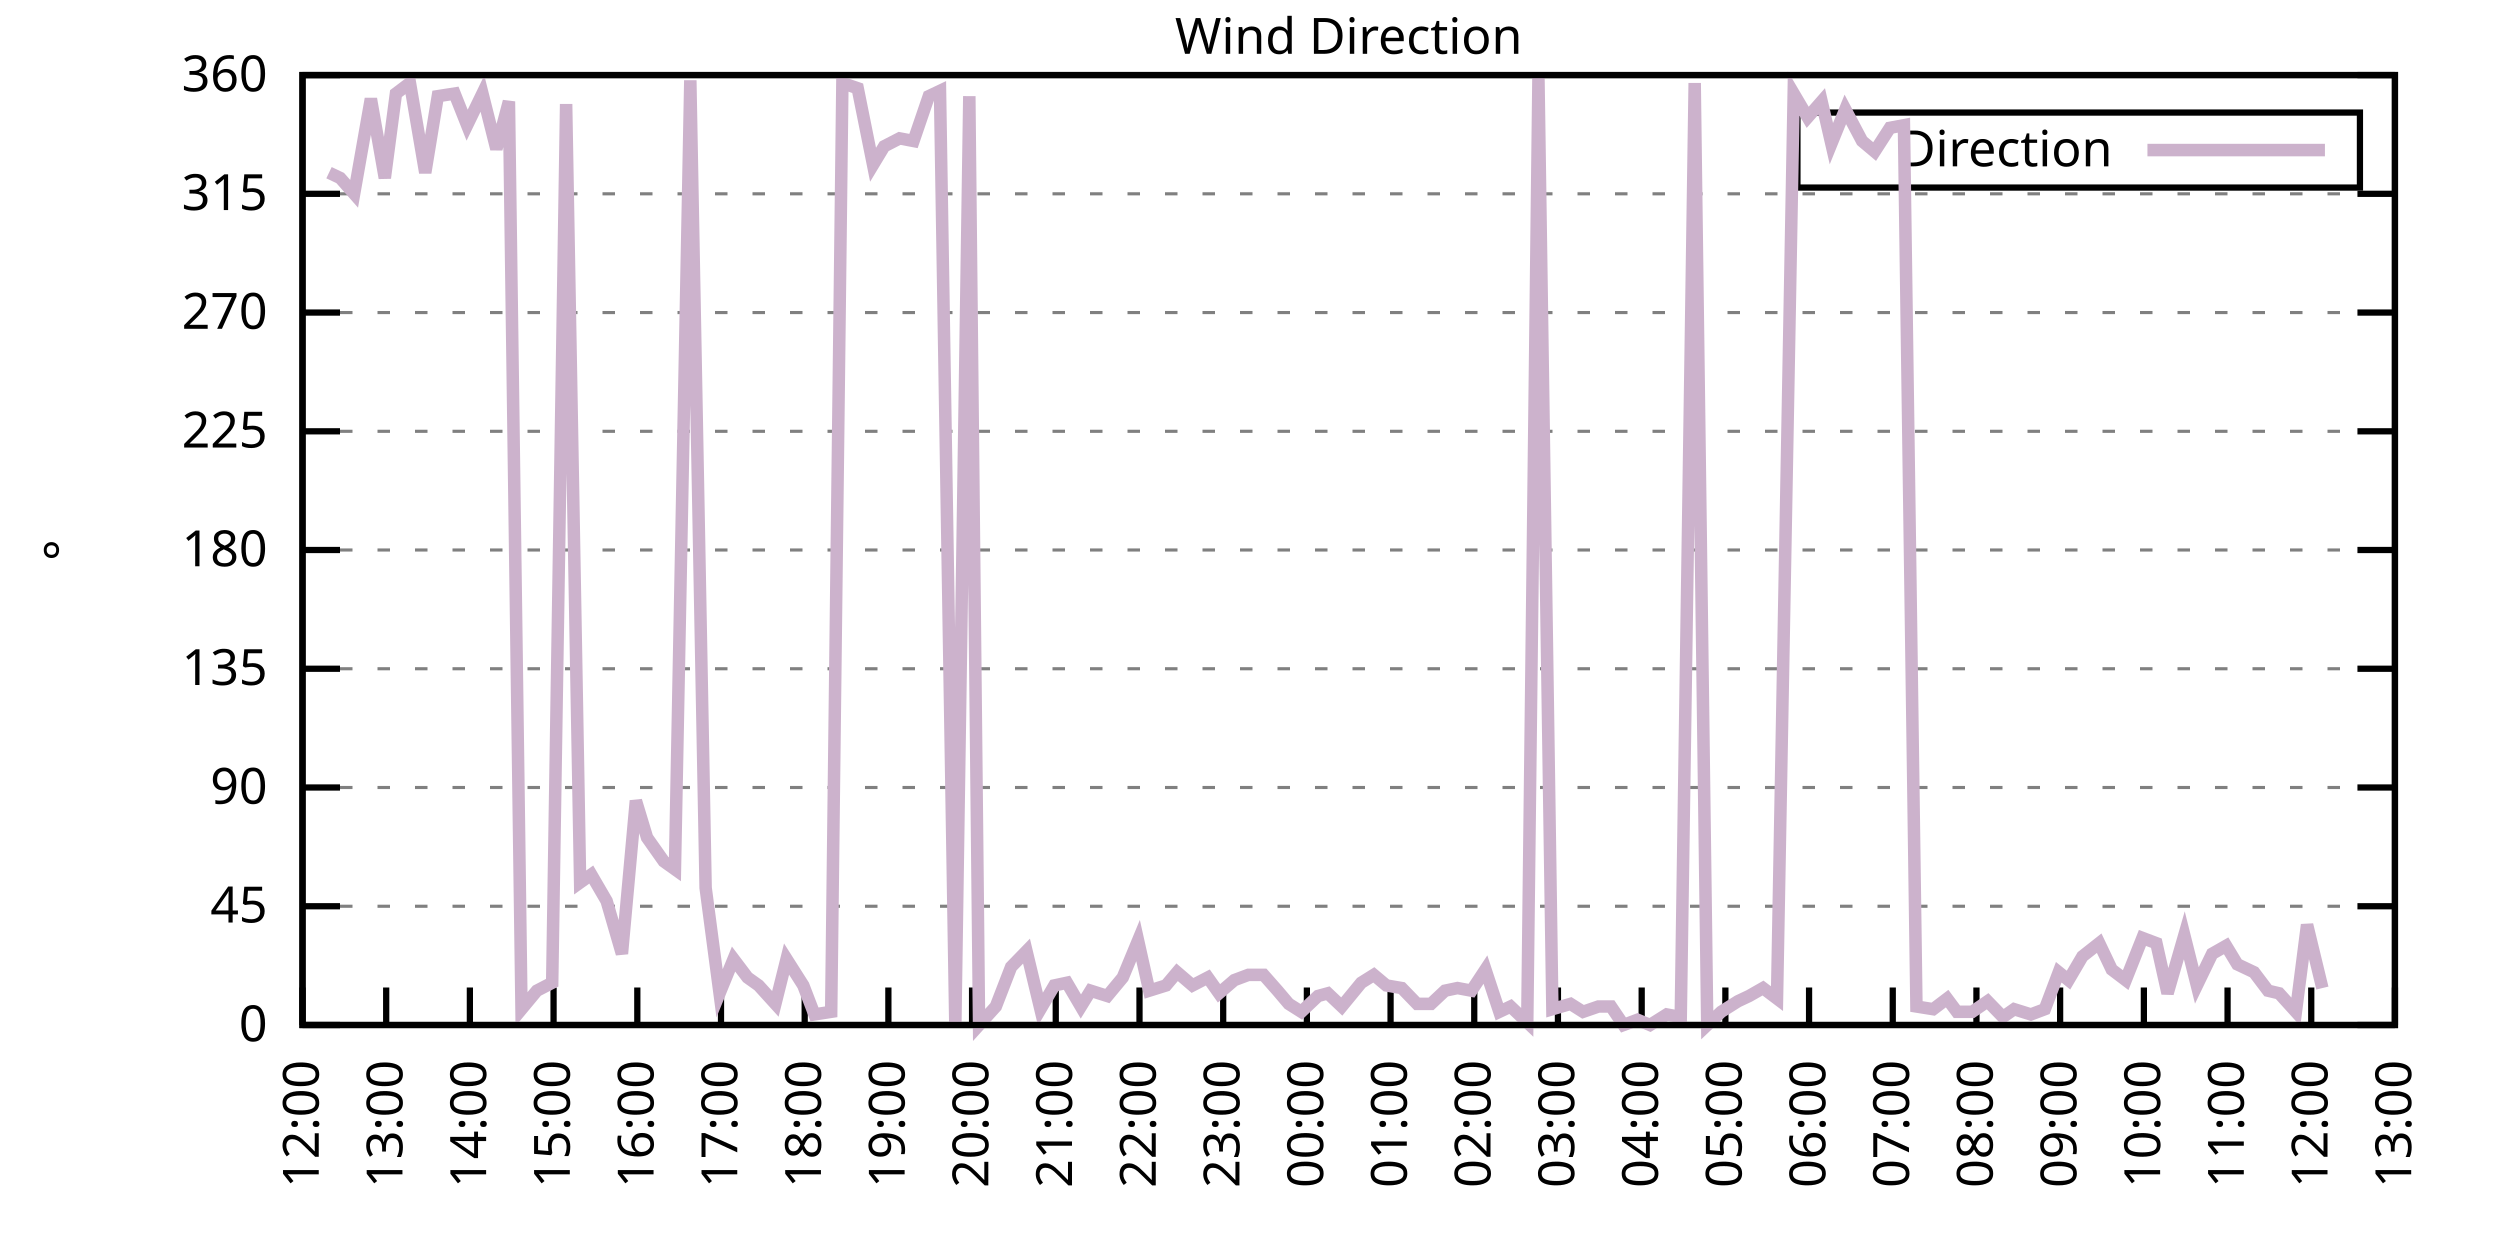
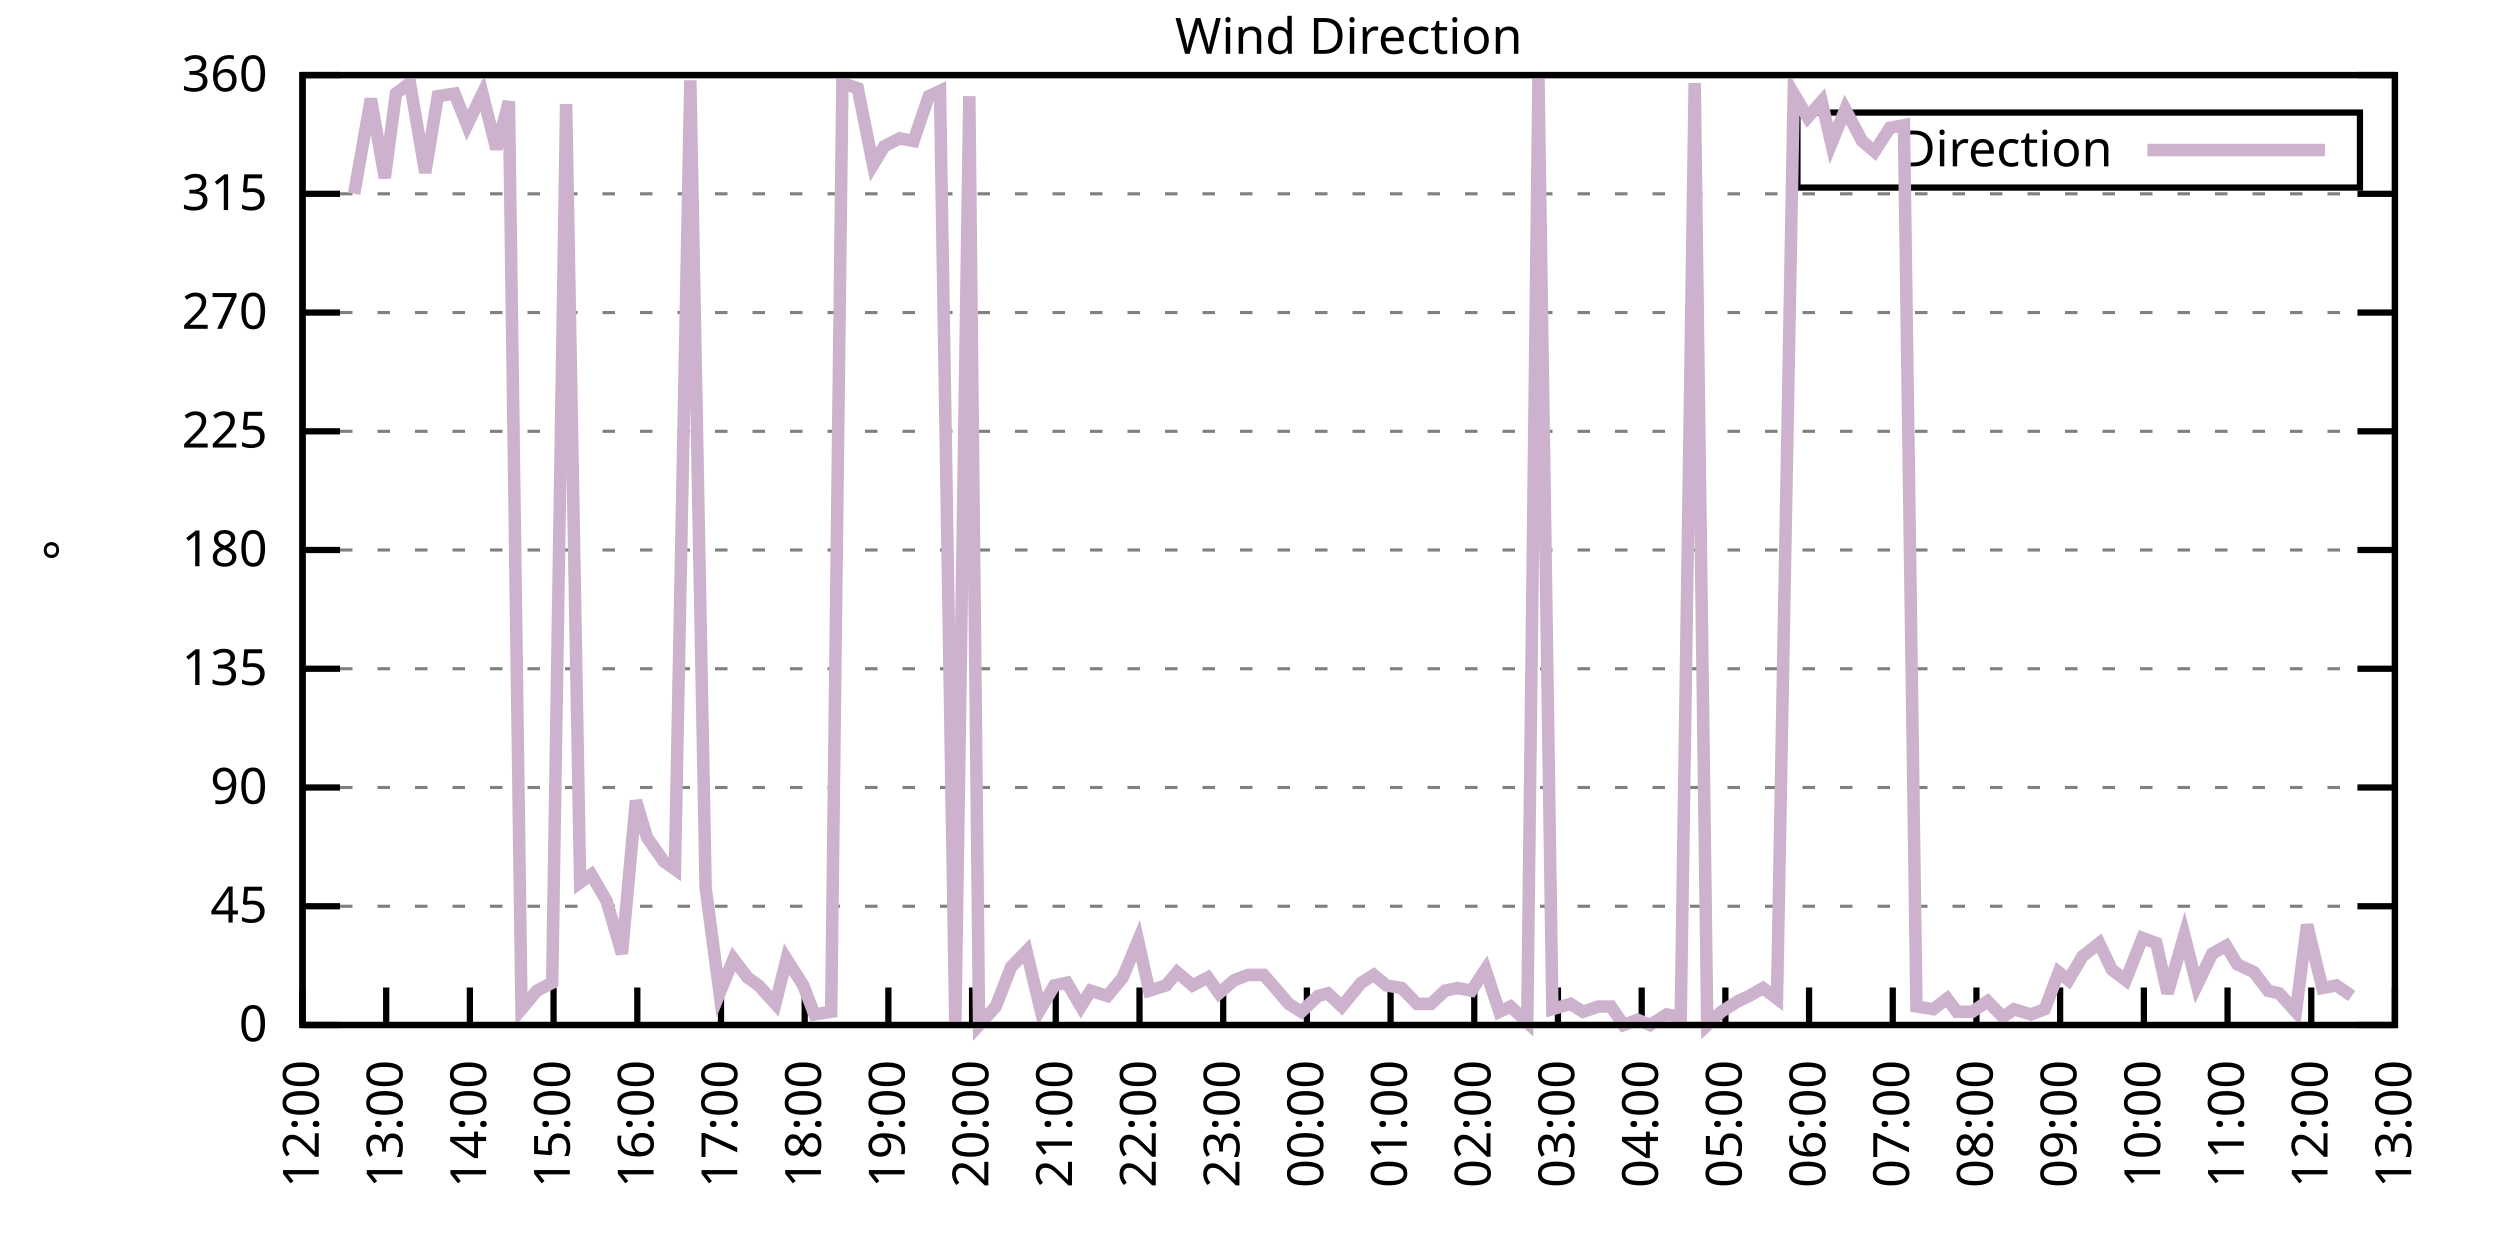
<svg xmlns="http://www.w3.org/2000/svg" xmlns:xlink="http://www.w3.org/1999/xlink" width="400" height="200" viewBox="0 0 400 200">
  <g id="gnuplot_canvas">
    <rect x="0" y="0" width="400" height="200" fill="none" />
    <defs>
      <circle id="gpDot" r="0.5" stroke-width="0.5" stroke="currentColor" />
      <path id="gpPt0" stroke-width="0.333" stroke="currentColor" d="M-1,0 h2 M0,-1 v2" />
      <path id="gpPt1" stroke-width="0.333" stroke="currentColor" d="M-1,-1 L1,1 M1,-1 L-1,1" />
      <path id="gpPt2" stroke-width="0.333" stroke="currentColor" d="M-1,0 L1,0 M0,-1 L0,1 M-1,-1 L1,1 M-1,1 L1,-1" />
      <rect id="gpPt3" stroke-width="0.333" stroke="currentColor" x="-1" y="-1" width="2" height="2" />
      <rect id="gpPt4" stroke-width="0.333" stroke="currentColor" fill="currentColor" x="-1" y="-1" width="2" height="2" />
      <circle id="gpPt5" stroke-width="0.333" stroke="currentColor" cx="0" cy="0" r="1" />
      <use xlink:href="#gpPt5" id="gpPt6" fill="currentColor" stroke="none" />
      <path id="gpPt7" stroke-width="0.333" stroke="currentColor" d="M0,-1.33 L-1.33,0.67 L1.33,0.67 z" />
      <use xlink:href="#gpPt7" id="gpPt8" fill="currentColor" stroke="none" />
      <use xlink:href="#gpPt7" id="gpPt9" stroke="currentColor" transform="rotate(180)" />
      <use xlink:href="#gpPt9" id="gpPt10" fill="currentColor" stroke="none" />
      <use xlink:href="#gpPt3" id="gpPt11" stroke="currentColor" transform="rotate(45)" />
      <use xlink:href="#gpPt11" id="gpPt12" fill="currentColor" stroke="none" />
      <path id="gpPt13" stroke-width="0.333" stroke="currentColor" d="M0,1.330 L1.265,0.411 L0.782,-1.067 L-0.782,-1.076 L-1.265,0.411 z" />
      <use xlink:href="#gpPt13" id="gpPt14" fill="currentColor" stroke="none" />
      <filter id="textbox" filterUnits="objectBoundingBox" x="0" y="0" height="1" width="1">
        <feFlood flood-color="white" flood-opacity="1" result="bgnd" />
        <feComposite in="SourceGraphic" in2="bgnd" operator="atop" />
      </filter>
      <filter id="greybox" filterUnits="objectBoundingBox" x="0" y="0" height="1" width="1">
        <feFlood flood-color="lightgrey" flood-opacity="1" result="grey" />
        <feComposite in="SourceGraphic" in2="grey" operator="atop" />
      </filter>
    </defs>
    <g fill="none" color="white" stroke="currentColor" stroke-width="1.00" stroke-linecap="butt" stroke-linejoin="miter">
</g>
    <g fill="none" color="black" stroke="currentColor" stroke-width="1.00" stroke-linecap="butt" stroke-linejoin="miter">
      <g stroke="none" shape-rendering="crispEdges">
        <polygon fill="rgb(255, 255, 255)" points="48.40,164.00 383.18,164.00 383.18,12.02 48.40,12.02 " />
      </g>
    </g>
    <g fill="none" color="black" stroke="currentColor" stroke-width="1.00" stroke-linecap="butt" stroke-linejoin="miter">
</g>
    <g fill="none" color="black" stroke="black" stroke-width="0.50" stroke-linecap="butt" stroke-linejoin="miter">
</g>
    <g fill="none" color="gray" stroke="currentColor" stroke-width="0.50" stroke-linecap="butt" stroke-linejoin="miter">
      <path stroke="gray" stroke-dasharray="2,4" class="gridline" d="M48.40,164.00 L383.19,164.00  " />
    </g>
    <g fill="none" color="gray" stroke="gray" stroke-width="1.00" stroke-linecap="butt" stroke-linejoin="miter">
</g>
    <g fill="none" color="black" stroke="currentColor" stroke-width="1.00" stroke-linecap="butt" stroke-linejoin="miter">
      <path stroke="black" d="M48.40,164.00 L54.40,164.00 M383.19,164.00 L377.19,164.00  " />
      <g transform="translate(42.80,166.60)" stroke="none" fill="black" font-family="Sans" font-size="8.00" text-anchor="end">
        <text>
          <tspan font-family="Sans"> 0</tspan>
        </text>
      </g>
    </g>
    <g fill="none" color="black" stroke="currentColor" stroke-width="1.00" stroke-linecap="butt" stroke-linejoin="miter">
</g>
    <g fill="none" color="black" stroke="black" stroke-width="0.50" stroke-linecap="butt" stroke-linejoin="miter">
</g>
    <g fill="none" color="gray" stroke="currentColor" stroke-width="0.50" stroke-linecap="butt" stroke-linejoin="miter">
      <path stroke="gray" stroke-dasharray="2,4" class="gridline" d="M48.40,145.00 L383.19,145.00  " />
    </g>
    <g fill="none" color="gray" stroke="gray" stroke-width="1.00" stroke-linecap="butt" stroke-linejoin="miter">
</g>
    <g fill="none" color="black" stroke="currentColor" stroke-width="1.00" stroke-linecap="butt" stroke-linejoin="miter">
      <path stroke="black" d="M48.40,145.00 L54.40,145.00 M383.19,145.00 L377.19,145.00  " />
      <g transform="translate(42.80,147.60)" stroke="none" fill="black" font-family="Sans" font-size="8.00" text-anchor="end">
        <text>
          <tspan font-family="Sans"> 45</tspan>
        </text>
      </g>
    </g>
    <g fill="none" color="black" stroke="currentColor" stroke-width="1.00" stroke-linecap="butt" stroke-linejoin="miter">
</g>
    <g fill="none" color="black" stroke="black" stroke-width="0.50" stroke-linecap="butt" stroke-linejoin="miter">
</g>
    <g fill="none" color="gray" stroke="currentColor" stroke-width="0.50" stroke-linecap="butt" stroke-linejoin="miter">
      <path stroke="gray" stroke-dasharray="2,4" class="gridline" d="M48.40,126.00 L383.19,126.00  " />
    </g>
    <g fill="none" color="gray" stroke="gray" stroke-width="1.00" stroke-linecap="butt" stroke-linejoin="miter">
</g>
    <g fill="none" color="black" stroke="currentColor" stroke-width="1.00" stroke-linecap="butt" stroke-linejoin="miter">
      <path stroke="black" d="M48.40,126.00 L54.40,126.00 M383.19,126.00 L377.19,126.00  " />
      <g transform="translate(42.80,128.60)" stroke="none" fill="black" font-family="Sans" font-size="8.00" text-anchor="end">
        <text>
          <tspan font-family="Sans"> 90</tspan>
        </text>
      </g>
    </g>
    <g fill="none" color="black" stroke="currentColor" stroke-width="1.00" stroke-linecap="butt" stroke-linejoin="miter">
</g>
    <g fill="none" color="black" stroke="black" stroke-width="0.50" stroke-linecap="butt" stroke-linejoin="miter">
</g>
    <g fill="none" color="gray" stroke="currentColor" stroke-width="0.50" stroke-linecap="butt" stroke-linejoin="miter">
      <path stroke="gray" stroke-dasharray="2,4" class="gridline" d="M48.40,107.00 L383.19,107.00  " />
    </g>
    <g fill="none" color="gray" stroke="gray" stroke-width="1.00" stroke-linecap="butt" stroke-linejoin="miter">
</g>
    <g fill="none" color="black" stroke="currentColor" stroke-width="1.00" stroke-linecap="butt" stroke-linejoin="miter">
      <path stroke="black" d="M48.40,107.00 L54.40,107.00 M383.19,107.00 L377.19,107.00  " />
      <g transform="translate(42.80,109.60)" stroke="none" fill="black" font-family="Sans" font-size="8.00" text-anchor="end">
        <text>
          <tspan font-family="Sans"> 135</tspan>
        </text>
      </g>
    </g>
    <g fill="none" color="black" stroke="currentColor" stroke-width="1.00" stroke-linecap="butt" stroke-linejoin="miter">
</g>
    <g fill="none" color="black" stroke="black" stroke-width="0.50" stroke-linecap="butt" stroke-linejoin="miter">
</g>
    <g fill="none" color="gray" stroke="currentColor" stroke-width="0.50" stroke-linecap="butt" stroke-linejoin="miter">
      <path stroke="gray" stroke-dasharray="2,4" class="gridline" d="M48.40,88.00 L383.19,88.00  " />
    </g>
    <g fill="none" color="gray" stroke="gray" stroke-width="1.00" stroke-linecap="butt" stroke-linejoin="miter">
</g>
    <g fill="none" color="black" stroke="currentColor" stroke-width="1.00" stroke-linecap="butt" stroke-linejoin="miter">
      <path stroke="black" d="M48.40,88.00 L54.40,88.00 M383.19,88.00 L377.19,88.00  " />
      <g transform="translate(42.80,90.60)" stroke="none" fill="black" font-family="Sans" font-size="8.00" text-anchor="end">
        <text>
          <tspan font-family="Sans"> 180</tspan>
        </text>
      </g>
    </g>
    <g fill="none" color="black" stroke="currentColor" stroke-width="1.00" stroke-linecap="butt" stroke-linejoin="miter">
</g>
    <g fill="none" color="black" stroke="black" stroke-width="0.50" stroke-linecap="butt" stroke-linejoin="miter">
</g>
    <g fill="none" color="gray" stroke="currentColor" stroke-width="0.50" stroke-linecap="butt" stroke-linejoin="miter">
      <path stroke="gray" stroke-dasharray="2,4" class="gridline" d="M48.40,69.01 L383.19,69.01  " />
    </g>
    <g fill="none" color="gray" stroke="gray" stroke-width="1.00" stroke-linecap="butt" stroke-linejoin="miter">
</g>
    <g fill="none" color="black" stroke="currentColor" stroke-width="1.00" stroke-linecap="butt" stroke-linejoin="miter">
      <path stroke="black" d="M48.40,69.01 L54.40,69.01 M383.19,69.01 L377.19,69.01  " />
      <g transform="translate(42.80,71.61)" stroke="none" fill="black" font-family="Sans" font-size="8.00" text-anchor="end">
        <text>
          <tspan font-family="Sans"> 225</tspan>
        </text>
      </g>
    </g>
    <g fill="none" color="black" stroke="currentColor" stroke-width="1.00" stroke-linecap="butt" stroke-linejoin="miter">
</g>
    <g fill="none" color="black" stroke="black" stroke-width="0.50" stroke-linecap="butt" stroke-linejoin="miter">
</g>
    <g fill="none" color="gray" stroke="currentColor" stroke-width="0.50" stroke-linecap="butt" stroke-linejoin="miter">
      <path stroke="gray" stroke-dasharray="2,4" class="gridline" d="M48.40,50.01 L383.19,50.01  " />
    </g>
    <g fill="none" color="gray" stroke="gray" stroke-width="1.00" stroke-linecap="butt" stroke-linejoin="miter">
</g>
    <g fill="none" color="black" stroke="currentColor" stroke-width="1.00" stroke-linecap="butt" stroke-linejoin="miter">
      <path stroke="black" d="M48.40,50.01 L54.40,50.01 M383.19,50.01 L377.19,50.01  " />
      <g transform="translate(42.80,52.61)" stroke="none" fill="black" font-family="Sans" font-size="8.00" text-anchor="end">
        <text>
          <tspan font-family="Sans"> 270</tspan>
        </text>
      </g>
    </g>
    <g fill="none" color="black" stroke="currentColor" stroke-width="1.00" stroke-linecap="butt" stroke-linejoin="miter">
</g>
    <g fill="none" color="black" stroke="black" stroke-width="0.50" stroke-linecap="butt" stroke-linejoin="miter">
</g>
    <g fill="none" color="gray" stroke="currentColor" stroke-width="0.50" stroke-linecap="butt" stroke-linejoin="miter">
      <path stroke="gray" stroke-dasharray="2,4" class="gridline" d="M48.40,31.01 L383.19,31.01  " />
    </g>
    <g fill="none" color="gray" stroke="gray" stroke-width="1.00" stroke-linecap="butt" stroke-linejoin="miter">
</g>
    <g fill="none" color="black" stroke="currentColor" stroke-width="1.00" stroke-linecap="butt" stroke-linejoin="miter">
      <path stroke="black" d="M48.40,31.01 L54.40,31.01 M383.19,31.01 L377.19,31.01  " />
      <g transform="translate(42.80,33.61)" stroke="none" fill="black" font-family="Sans" font-size="8.00" text-anchor="end">
        <text>
          <tspan font-family="Sans"> 315</tspan>
        </text>
      </g>
    </g>
    <g fill="none" color="black" stroke="currentColor" stroke-width="1.00" stroke-linecap="butt" stroke-linejoin="miter">
</g>
    <g fill="none" color="black" stroke="black" stroke-width="0.50" stroke-linecap="butt" stroke-linejoin="miter">
</g>
    <g fill="none" color="gray" stroke="currentColor" stroke-width="0.50" stroke-linecap="butt" stroke-linejoin="miter">
      <path stroke="gray" stroke-dasharray="2,4" class="gridline" d="M48.40,12.01 L383.19,12.01  " />
    </g>
    <g fill="none" color="gray" stroke="gray" stroke-width="1.00" stroke-linecap="butt" stroke-linejoin="miter">
</g>
    <g fill="none" color="black" stroke="currentColor" stroke-width="1.00" stroke-linecap="butt" stroke-linejoin="miter">
      <path stroke="black" d="M48.40,12.01 L54.40,12.01 M383.19,12.01 L377.19,12.01  " />
      <g transform="translate(42.80,14.61)" stroke="none" fill="black" font-family="Sans" font-size="8.00" text-anchor="end">
        <text>
          <tspan font-family="Sans"> 360</tspan>
        </text>
      </g>
    </g>
    <g fill="none" color="black" stroke="currentColor" stroke-width="1.00" stroke-linecap="butt" stroke-linejoin="miter">
      <path stroke="black" d="M48.40,164.00 L48.40,158.00  " />
      <g transform="translate(51.00,169.60) rotate(270.00)" stroke="none" fill="black" font-family="Sans" font-size="8.00" text-anchor="end">
        <text>
          <tspan font-family="Sans">12:00</tspan>
        </text>
      </g>
    </g>
    <g fill="none" color="black" stroke="currentColor" stroke-width="1.00" stroke-linecap="butt" stroke-linejoin="miter">
      <path stroke="black" d="M61.79,164.00 L61.79,158.00  " />
      <g transform="translate(64.39,169.60) rotate(270.00)" stroke="none" fill="black" font-family="Sans" font-size="8.00" text-anchor="end">
        <text>
          <tspan font-family="Sans">13:00</tspan>
        </text>
      </g>
    </g>
    <g fill="none" color="black" stroke="currentColor" stroke-width="1.00" stroke-linecap="butt" stroke-linejoin="miter">
      <path stroke="black" d="M75.18,164.00 L75.18,158.00  " />
      <g transform="translate(77.78,169.60) rotate(270.00)" stroke="none" fill="black" font-family="Sans" font-size="8.00" text-anchor="end">
        <text>
          <tspan font-family="Sans">14:00</tspan>
        </text>
      </g>
    </g>
    <g fill="none" color="black" stroke="currentColor" stroke-width="1.00" stroke-linecap="butt" stroke-linejoin="miter">
      <path stroke="black" d="M88.57,164.00 L88.57,158.00  " />
      <g transform="translate(91.17,169.60) rotate(270.00)" stroke="none" fill="black" font-family="Sans" font-size="8.00" text-anchor="end">
        <text>
          <tspan font-family="Sans">15:00</tspan>
        </text>
      </g>
    </g>
    <g fill="none" color="black" stroke="currentColor" stroke-width="1.00" stroke-linecap="butt" stroke-linejoin="miter">
      <path stroke="black" d="M101.97,164.00 L101.97,158.00  " />
      <g transform="translate(104.57,169.60) rotate(270.00)" stroke="none" fill="black" font-family="Sans" font-size="8.00" text-anchor="end">
        <text>
          <tspan font-family="Sans">16:00</tspan>
        </text>
      </g>
    </g>
    <g fill="none" color="black" stroke="currentColor" stroke-width="1.00" stroke-linecap="butt" stroke-linejoin="miter">
      <path stroke="black" d="M115.36,164.00 L115.36,158.00  " />
      <g transform="translate(117.96,169.60) rotate(270.00)" stroke="none" fill="black" font-family="Sans" font-size="8.00" text-anchor="end">
        <text>
          <tspan font-family="Sans">17:00</tspan>
        </text>
      </g>
    </g>
    <g fill="none" color="black" stroke="currentColor" stroke-width="1.00" stroke-linecap="butt" stroke-linejoin="miter">
      <path stroke="black" d="M128.75,164.00 L128.75,158.00  " />
      <g transform="translate(131.35,169.60) rotate(270.00)" stroke="none" fill="black" font-family="Sans" font-size="8.00" text-anchor="end">
        <text>
          <tspan font-family="Sans">18:00</tspan>
        </text>
      </g>
    </g>
    <g fill="none" color="black" stroke="currentColor" stroke-width="1.00" stroke-linecap="butt" stroke-linejoin="miter">
      <path stroke="black" d="M142.14,164.00 L142.14,158.00  " />
      <g transform="translate(144.74,169.60) rotate(270.00)" stroke="none" fill="black" font-family="Sans" font-size="8.00" text-anchor="end">
        <text>
          <tspan font-family="Sans">19:00</tspan>
        </text>
      </g>
    </g>
    <g fill="none" color="black" stroke="currentColor" stroke-width="1.00" stroke-linecap="butt" stroke-linejoin="miter">
      <path stroke="black" d="M155.53,164.00 L155.53,158.00  " />
      <g transform="translate(158.13,169.60) rotate(270.00)" stroke="none" fill="black" font-family="Sans" font-size="8.00" text-anchor="end">
        <text>
          <tspan font-family="Sans">20:00</tspan>
        </text>
      </g>
    </g>
    <g fill="none" color="black" stroke="currentColor" stroke-width="1.00" stroke-linecap="butt" stroke-linejoin="miter">
      <path stroke="black" d="M168.92,164.00 L168.92,158.00  " />
      <g transform="translate(171.52,169.60) rotate(270.00)" stroke="none" fill="black" font-family="Sans" font-size="8.00" text-anchor="end">
        <text>
          <tspan font-family="Sans">21:00</tspan>
        </text>
      </g>
    </g>
    <g fill="none" color="black" stroke="currentColor" stroke-width="1.00" stroke-linecap="butt" stroke-linejoin="miter">
      <path stroke="black" d="M182.32,164.00 L182.32,158.00  " />
      <g transform="translate(184.92,169.60) rotate(270.00)" stroke="none" fill="black" font-family="Sans" font-size="8.00" text-anchor="end">
        <text>
          <tspan font-family="Sans">22:00</tspan>
        </text>
      </g>
    </g>
    <g fill="none" color="black" stroke="currentColor" stroke-width="1.00" stroke-linecap="butt" stroke-linejoin="miter">
      <path stroke="black" d="M195.71,164.00 L195.71,158.00  " />
      <g transform="translate(198.31,169.60) rotate(270.00)" stroke="none" fill="black" font-family="Sans" font-size="8.00" text-anchor="end">
        <text>
          <tspan font-family="Sans">23:00</tspan>
        </text>
      </g>
    </g>
    <g fill="none" color="black" stroke="currentColor" stroke-width="1.00" stroke-linecap="butt" stroke-linejoin="miter">
      <path stroke="black" d="M209.10,164.00 L209.10,158.00  " />
      <g transform="translate(211.70,169.60) rotate(270.00)" stroke="none" fill="black" font-family="Sans" font-size="8.00" text-anchor="end">
        <text>
          <tspan font-family="Sans">00:00</tspan>
        </text>
      </g>
    </g>
    <g fill="none" color="black" stroke="currentColor" stroke-width="1.00" stroke-linecap="butt" stroke-linejoin="miter">
      <path stroke="black" d="M222.49,164.00 L222.49,158.00  " />
      <g transform="translate(225.09,169.60) rotate(270.00)" stroke="none" fill="black" font-family="Sans" font-size="8.00" text-anchor="end">
        <text>
          <tspan font-family="Sans">01:00</tspan>
        </text>
      </g>
    </g>
    <g fill="none" color="black" stroke="currentColor" stroke-width="1.00" stroke-linecap="butt" stroke-linejoin="miter">
      <path stroke="black" d="M235.88,164.00 L235.88,158.00  " />
      <g transform="translate(238.48,169.60) rotate(270.00)" stroke="none" fill="black" font-family="Sans" font-size="8.00" text-anchor="end">
        <text>
          <tspan font-family="Sans">02:00</tspan>
        </text>
      </g>
    </g>
    <g fill="none" color="black" stroke="currentColor" stroke-width="1.00" stroke-linecap="butt" stroke-linejoin="miter">
      <path stroke="black" d="M249.27,164.00 L249.27,158.00  " />
      <g transform="translate(251.87,169.60) rotate(270.00)" stroke="none" fill="black" font-family="Sans" font-size="8.00" text-anchor="end">
        <text>
          <tspan font-family="Sans">03:00</tspan>
        </text>
      </g>
    </g>
    <g fill="none" color="black" stroke="currentColor" stroke-width="1.00" stroke-linecap="butt" stroke-linejoin="miter">
      <path stroke="black" d="M262.67,164.00 L262.67,158.00  " />
      <g transform="translate(265.27,169.60) rotate(270.00)" stroke="none" fill="black" font-family="Sans" font-size="8.00" text-anchor="end">
        <text>
          <tspan font-family="Sans">04:00</tspan>
        </text>
      </g>
    </g>
    <g fill="none" color="black" stroke="currentColor" stroke-width="1.00" stroke-linecap="butt" stroke-linejoin="miter">
      <path stroke="black" d="M276.06,164.00 L276.06,158.00  " />
      <g transform="translate(278.66,169.60) rotate(270.00)" stroke="none" fill="black" font-family="Sans" font-size="8.00" text-anchor="end">
        <text>
          <tspan font-family="Sans">05:00</tspan>
        </text>
      </g>
    </g>
    <g fill="none" color="black" stroke="currentColor" stroke-width="1.00" stroke-linecap="butt" stroke-linejoin="miter">
      <path stroke="black" d="M289.45,164.00 L289.45,158.00  " />
      <g transform="translate(292.05,169.60) rotate(270.00)" stroke="none" fill="black" font-family="Sans" font-size="8.00" text-anchor="end">
        <text>
          <tspan font-family="Sans">06:00</tspan>
        </text>
      </g>
    </g>
    <g fill="none" color="black" stroke="currentColor" stroke-width="1.00" stroke-linecap="butt" stroke-linejoin="miter">
      <path stroke="black" d="M302.84,164.00 L302.84,158.00  " />
      <g transform="translate(305.44,169.60) rotate(270.00)" stroke="none" fill="black" font-family="Sans" font-size="8.00" text-anchor="end">
        <text>
          <tspan font-family="Sans">07:00</tspan>
        </text>
      </g>
    </g>
    <g fill="none" color="black" stroke="currentColor" stroke-width="1.00" stroke-linecap="butt" stroke-linejoin="miter">
      <path stroke="black" d="M316.23,164.00 L316.23,158.00  " />
      <g transform="translate(318.83,169.60) rotate(270.00)" stroke="none" fill="black" font-family="Sans" font-size="8.00" text-anchor="end">
        <text>
          <tspan font-family="Sans">08:00</tspan>
        </text>
      </g>
    </g>
    <g fill="none" color="black" stroke="currentColor" stroke-width="1.00" stroke-linecap="butt" stroke-linejoin="miter">
      <path stroke="black" d="M329.62,164.00 L329.62,158.00  " />
      <g transform="translate(332.22,169.60) rotate(270.00)" stroke="none" fill="black" font-family="Sans" font-size="8.00" text-anchor="end">
        <text>
          <tspan font-family="Sans">09:00</tspan>
        </text>
      </g>
    </g>
    <g fill="none" color="black" stroke="currentColor" stroke-width="1.00" stroke-linecap="butt" stroke-linejoin="miter">
      <path stroke="black" d="M343.02,164.00 L343.02,158.00  " />
      <g transform="translate(345.62,169.60) rotate(270.00)" stroke="none" fill="black" font-family="Sans" font-size="8.00" text-anchor="end">
        <text>
          <tspan font-family="Sans">10:00</tspan>
        </text>
      </g>
    </g>
    <g fill="none" color="black" stroke="currentColor" stroke-width="1.00" stroke-linecap="butt" stroke-linejoin="miter">
      <path stroke="black" d="M356.41,164.00 L356.41,158.00  " />
      <g transform="translate(359.01,169.60) rotate(270.00)" stroke="none" fill="black" font-family="Sans" font-size="8.00" text-anchor="end">
        <text>
          <tspan font-family="Sans">11:00</tspan>
        </text>
      </g>
    </g>
    <g fill="none" color="black" stroke="currentColor" stroke-width="1.00" stroke-linecap="butt" stroke-linejoin="miter">
      <path stroke="black" d="M369.80,164.00 L369.80,158.00  " />
      <g transform="translate(372.40,169.60) rotate(270.00)" stroke="none" fill="black" font-family="Sans" font-size="8.00" text-anchor="end">
        <text>
          <tspan font-family="Sans">12:00</tspan>
        </text>
      </g>
    </g>
    <g fill="none" color="black" stroke="currentColor" stroke-width="1.00" stroke-linecap="butt" stroke-linejoin="miter">
      <path stroke="black" d="M383.19,164.00 L383.19,158.00  " />
      <g transform="translate(385.79,169.60) rotate(270.00)" stroke="none" fill="black" font-family="Sans" font-size="8.00" text-anchor="end">
        <text>
          <tspan font-family="Sans">13:00</tspan>
        </text>
      </g>
    </g>
    <g fill="none" color="black" stroke="currentColor" stroke-width="1.00" stroke-linecap="butt" stroke-linejoin="miter">
</g>
    <g fill="none" color="black" stroke="currentColor" stroke-width="1.00" stroke-linecap="butt" stroke-linejoin="miter">
      <path stroke="black" d="M48.40,12.01 L48.40,164.00 L383.19,164.00 L383.19,12.01 L48.40,12.01 Z  " />
    </g>
    <g fill="none" color="black" stroke="currentColor" stroke-width="1.00" stroke-linecap="butt" stroke-linejoin="miter">
</g>
    <g fill="none" color="black" stroke="currentColor" stroke-width="1.00" stroke-linecap="butt" stroke-linejoin="miter">
      <path stroke="black" d="M287.59,30.01 L287.59,18.01 L377.59,18.01 L377.59,30.01 L287.59,30.01 Z  " />
    </g>
    <g id="Wind_direction_plot_1">
      <g fill="none" color="white" stroke="black" stroke-width="2.00" stroke-linecap="butt" stroke-linejoin="miter">
</g>
      <g fill="none" color="black" stroke="currentColor" stroke-width="2.00" stroke-linecap="butt" stroke-linejoin="miter">
        <g transform="translate(337.99,26.61)" stroke="none" fill="black" font-family="Sans" font-size="8.00" text-anchor="end">
          <text>
            <tspan font-family="Sans">Direction</tspan>
          </text>
        </g>
      </g>
      <g fill="none" color="black" stroke="currentColor" stroke-width="2.00" stroke-linecap="butt" stroke-linejoin="miter">
-         <path stroke="rgb(204, 178, 204)" d="M343.59,24.01 L371.99,24.01 M52.64,27.63 L54.43,28.48 L56.66,31.01 L59.34,15.81 L61.57,28.48 L63.35,14.97   L65.59,13.28 L68.04,27.63 L70.05,15.39 L72.73,14.97 L74.74,20.03 L77.19,14.97 L79.42,23.83 L81.43,16.23   L83.44,161.47 L85.90,158.51 L88.35,157.24 L90.58,16.65 L92.82,141.20 L94.60,139.93 L97.06,144.16 L99.51,152.60   L101.74,128.11 L103.53,134.02 L106.21,137.82 L107.99,139.09 L110.45,12.85 L112.90,142.05 L115.13,158.93 L117.37,153.45   L119.60,156.40 L121.38,157.67 L124.06,160.62 L125.85,153.45 L128.53,157.67 L130.31,162.31 L132.99,161.89 L134.78,13.28   L137.23,14.12 L139.69,26.36 L141.47,23.41 L143.93,22.14 L146.16,22.56 L148.61,15.39 L150.40,14.54 L152.85,164.00   L155.09,15.39 L156.65,164.00 L159.33,161.04 L161.78,154.71 L164.24,152.18 L166.47,161.47 L168.70,157.67 L170.71,157.24   L172.94,161.04 L174.50,158.51 L177.18,159.36 L179.64,156.40 L182.09,150.49 L183.88,158.51 L186.56,157.67 L188.34,155.56   L190.80,157.67 L193.25,156.40 L195.04,158.93 L197.49,156.82 L199.73,155.98 L202.18,155.98 L204.41,158.51 L206.20,160.62   L208.21,161.89 L210.88,159.36 L212.45,158.93 L214.68,161.04 L217.80,157.24 L219.81,155.98 L221.82,157.67 L224.28,158.09   L226.73,160.62 L228.96,160.62 L231.20,158.51 L233.20,158.09 L235.44,158.51 L237.67,155.13 L239.90,161.89 L241.69,161.04   L244.36,163.58 L246.15,12.43 L248.38,161.47 L251.28,160.62 L253.29,161.89 L255.75,161.04 L257.76,161.04 L259.76,164.00   L262.00,163.16 L264.00,164.00 L266.68,162.31 L268.92,162.73 L271.15,13.28 L273.16,164.00 L275.39,161.89 L278.07,160.20   L279.85,159.36 L282.08,158.09 L284.32,159.78 L286.99,14.97 L289.23,18.77 L291.46,16.23 L293.02,22.99 L295.25,17.50   L297.93,22.56 L299.94,24.25 L302.39,20.45 L304.63,20.03 L306.63,161.04 L309.31,161.47 L311.54,159.78 L313.11,161.89   L315.56,161.89 L318.02,160.20 L320.47,162.73 L322.26,161.47 L324.94,162.31 L327.17,161.47 L329.40,155.56 L330.96,156.82   L333.19,153.02 L335.87,150.91 L337.88,155.13 L340.11,156.82 L342.79,150.07 L345.02,150.91 L346.81,158.93 L349.49,149.65   L351.50,157.67 L353.95,152.60 L356.18,151.33 L357.97,154.29 L360.65,155.56 L362.88,158.51 L364.66,158.93 L367.34,161.89   L369.13,147.96 L371.58,158.09  " />
+         <path stroke="rgb(204, 178, 204)" d="M343.59,24.01 L371.99,24.01 M56.66,31.01 L59.34,15.81 L61.57,28.48 L63.35,14.97 L65.59,13.28 L68.04,27.63   L70.05,15.39 L72.73,14.97 L74.74,20.03 L77.19,14.97 L79.42,23.83 L81.43,16.23 L83.44,161.47 L85.90,158.51   L88.35,157.24 L90.58,16.65 L92.82,141.20 L94.60,139.93 L97.06,144.16 L99.51,152.60 L101.74,128.11 L103.53,134.02   L106.21,137.82 L107.99,139.09 L110.45,12.85 L112.90,142.05 L115.13,158.93 L117.37,153.45 L119.60,156.40 L121.38,157.67   L124.06,160.62 L125.85,153.45 L128.53,157.67 L130.31,162.31 L132.99,161.89 L134.78,13.28 L137.23,14.12 L139.69,26.36   L141.47,23.41 L143.93,22.14 L146.16,22.56 L148.61,15.39 L150.40,14.54 L152.85,164.00 L155.09,15.39 L156.65,164.00   L159.33,161.04 L161.78,154.71 L164.24,152.18 L166.47,161.47 L168.70,157.67 L170.71,157.24 L172.94,161.04 L174.50,158.51   L177.18,159.36 L179.64,156.40 L182.09,150.49 L183.88,158.51 L186.56,157.67 L188.34,155.56 L190.80,157.67 L193.25,156.40   L195.04,158.93 L197.49,156.82 L199.73,155.98 L202.18,155.98 L204.41,158.51 L206.20,160.62 L208.21,161.89 L210.88,159.36   L212.45,158.93 L214.68,161.04 L217.80,157.24 L219.81,155.98 L221.82,157.67 L224.28,158.09 L226.73,160.62 L228.96,160.62   L231.20,158.51 L233.20,158.09 L235.44,158.51 L237.67,155.13 L239.90,161.89 L241.69,161.04 L244.36,163.58 L246.15,12.43   L248.38,161.47 L251.28,160.62 L253.29,161.89 L255.75,161.04 L257.76,161.04 L259.76,164.00 L262.00,163.16 L264.00,164.00   L266.68,162.31 L268.92,162.73 L271.15,13.28 L273.16,164.00 L275.39,161.89 L278.07,160.20 L279.85,159.36 L282.08,158.09   L284.32,159.78 L286.99,14.97 L289.23,18.77 L291.46,16.23 L293.02,22.99 L295.25,17.50 L297.93,22.56 L299.94,24.25   L302.39,20.45 L304.63,20.03 L306.63,161.04 L309.31,161.47 L311.54,159.78 L313.11,161.89 L315.56,161.89 L318.02,160.20   L320.47,162.73 L322.26,161.47 L324.94,162.31 L327.17,161.47 L329.40,155.56 L330.96,156.82 L333.19,153.02 L335.87,150.91   L337.88,155.13 L340.11,156.82 L342.79,150.07 L345.02,150.91 L346.81,158.93 L349.49,149.65 L351.50,157.67 L353.95,152.60   L356.18,151.33 L357.97,154.29 L360.65,155.56 L362.88,158.51 L364.66,158.93 L367.34,161.89 L369.13,147.96 L371.58,158.09   L373.82,157.67 L376.27,159.36  " />
      </g>
    </g>
    <g fill="none" color="black" stroke="currentColor" stroke-width="2.00" stroke-linecap="butt" stroke-linejoin="miter">
</g>
    <g fill="none" color="black" stroke="black" stroke-width="1.00" stroke-linecap="butt" stroke-linejoin="miter">
</g>
    <g fill="none" color="black" stroke="currentColor" stroke-width="1.00" stroke-linecap="butt" stroke-linejoin="miter">
      <path stroke="black" d="M48.40,12.01 L48.40,164.00 L383.19,164.00 L383.19,12.01 L48.40,12.01 Z  " />
      <g transform="translate(12.80,88.01) rotate(270.00)" stroke="none" fill="black" font-family="Sans" font-size="8.00" text-anchor="middle">
        <text>
          <tspan font-family="Sans">°</tspan>
        </text>
      </g>
    </g>
    <g fill="none" color="black" stroke="currentColor" stroke-width="1.00" stroke-linecap="butt" stroke-linejoin="miter">
</g>
    <g fill="none" color="black" stroke="currentColor" stroke-width="1.00" stroke-linecap="butt" stroke-linejoin="miter">
      <g transform="translate(215.79,8.61)" stroke="none" fill="black" font-family="Sans" font-size="8.00" text-anchor="middle">
        <text>
          <tspan font-family="Sans">Wind Direction</tspan>
        </text>
      </g>
    </g>
    <g fill="none" color="black" stroke="currentColor" stroke-width="1.00" stroke-linecap="butt" stroke-linejoin="miter">
</g>
  </g>
</svg>
